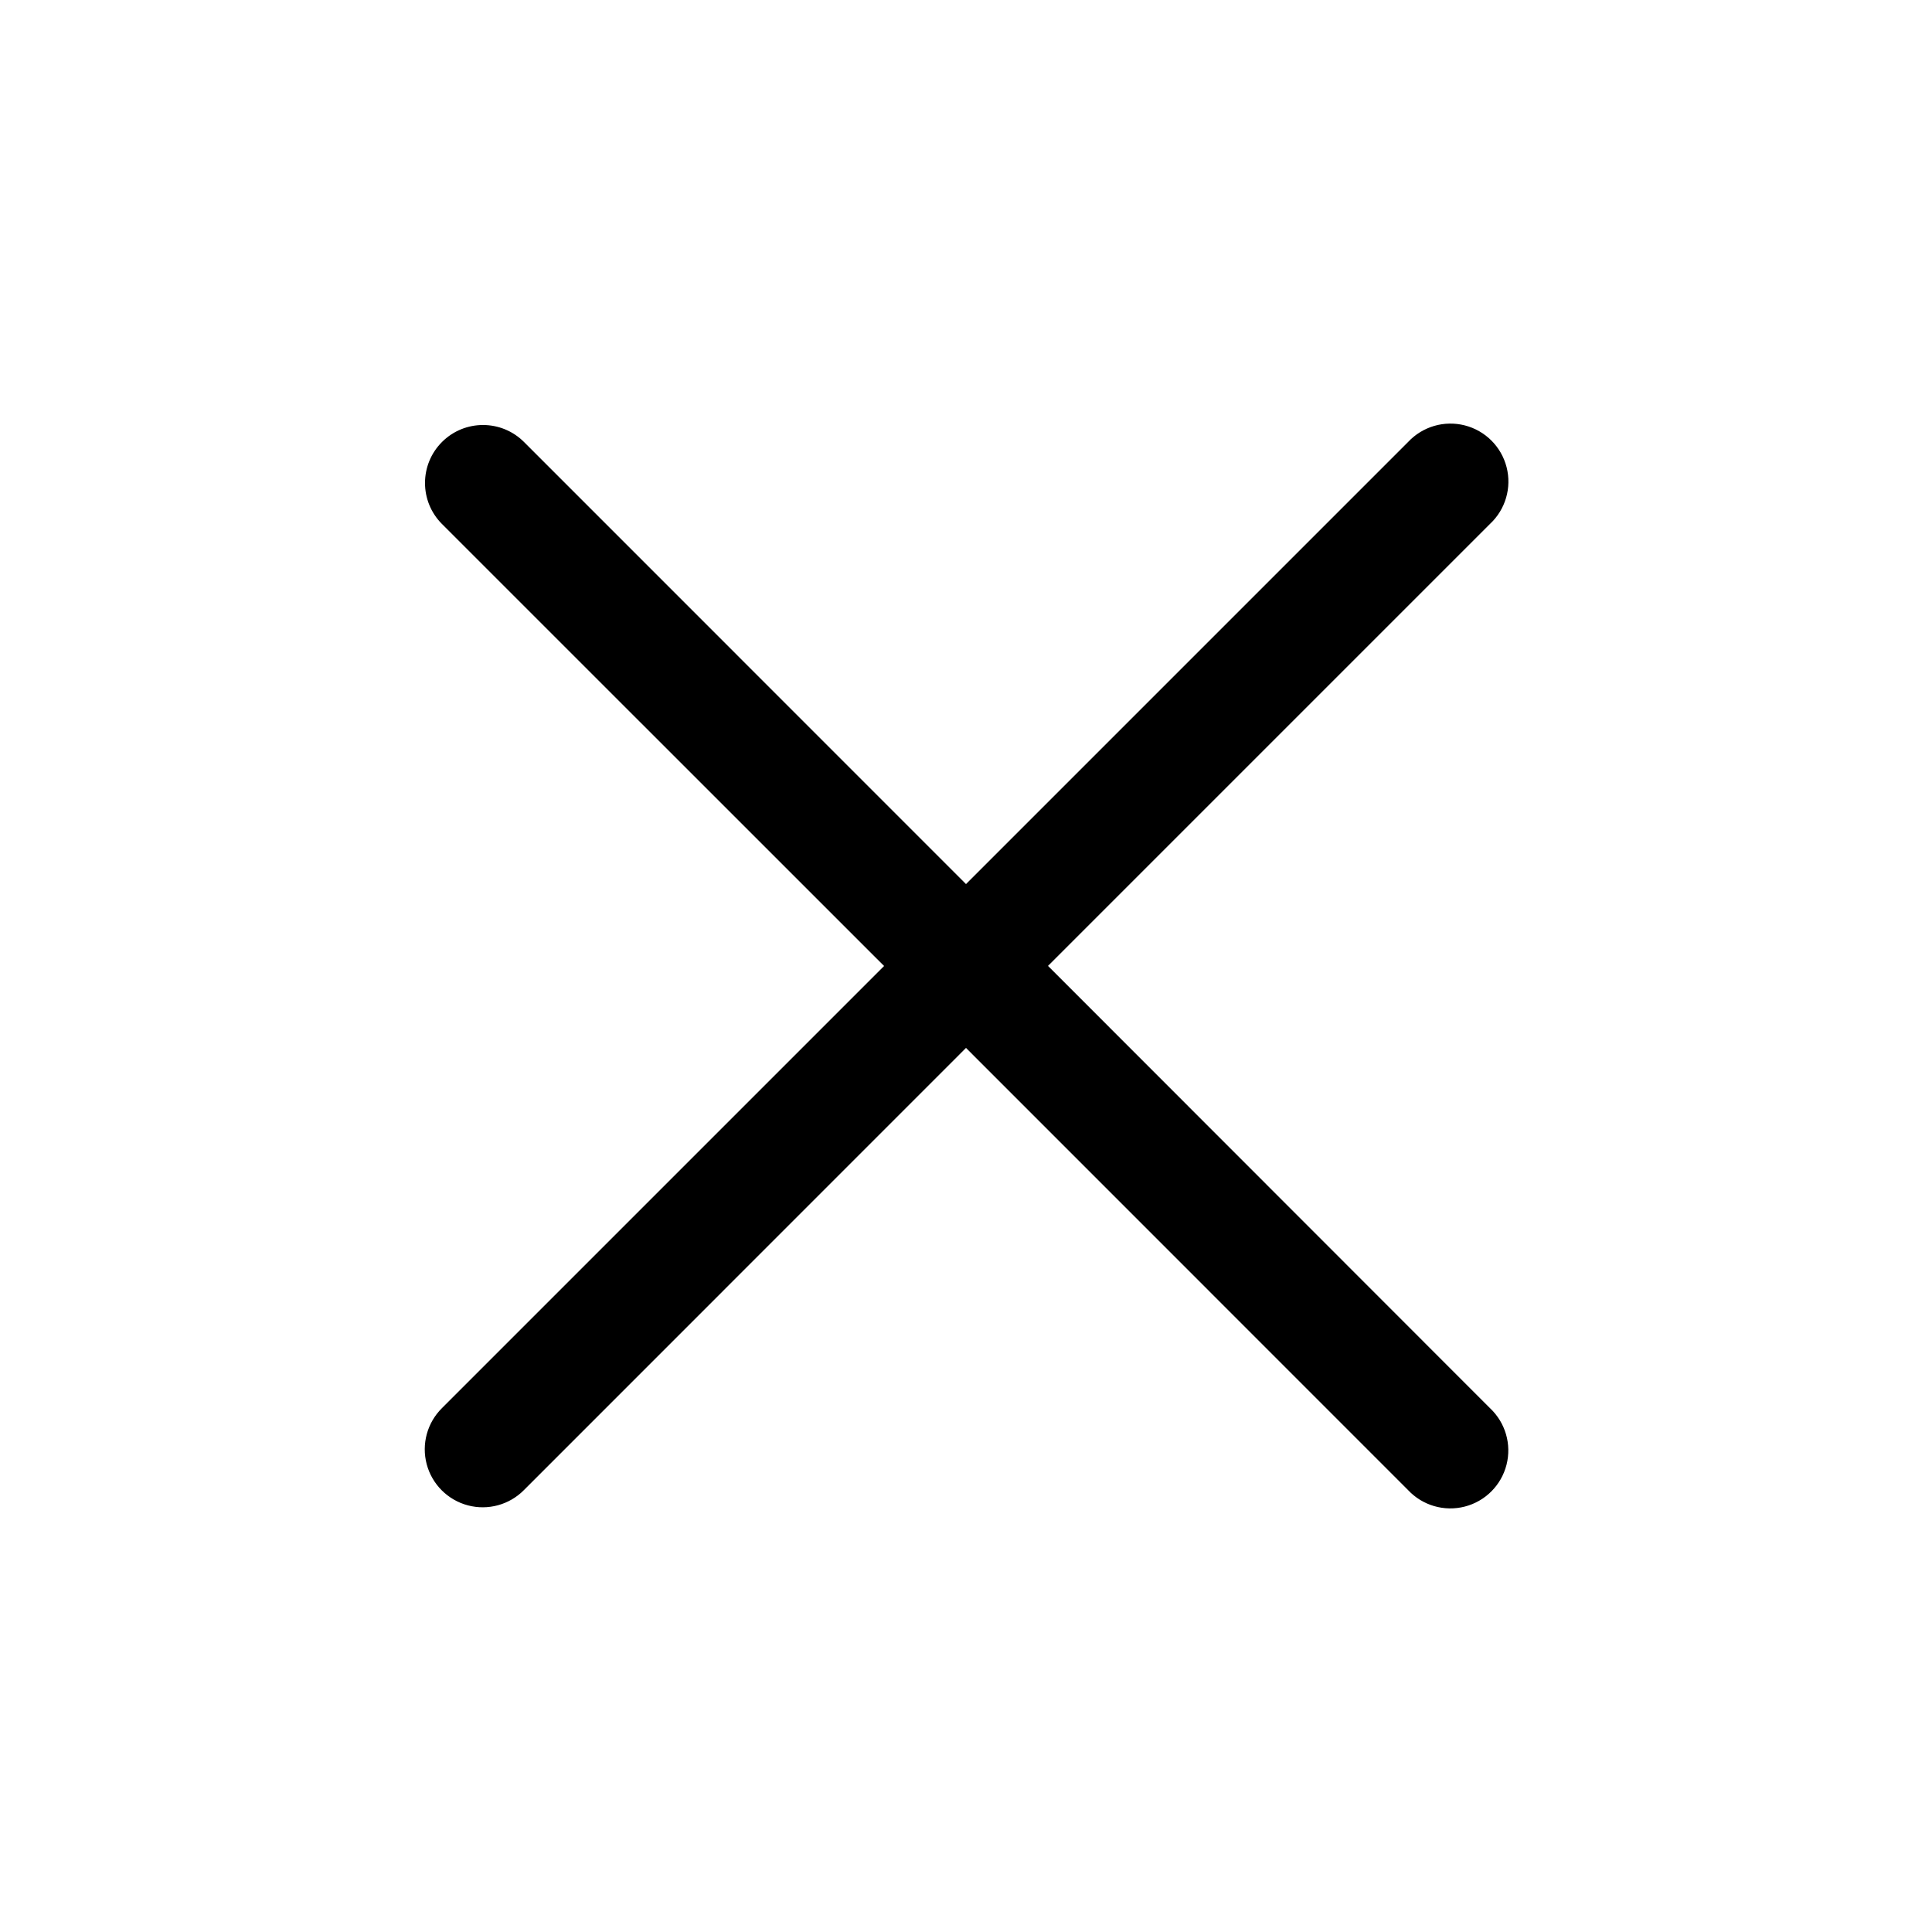
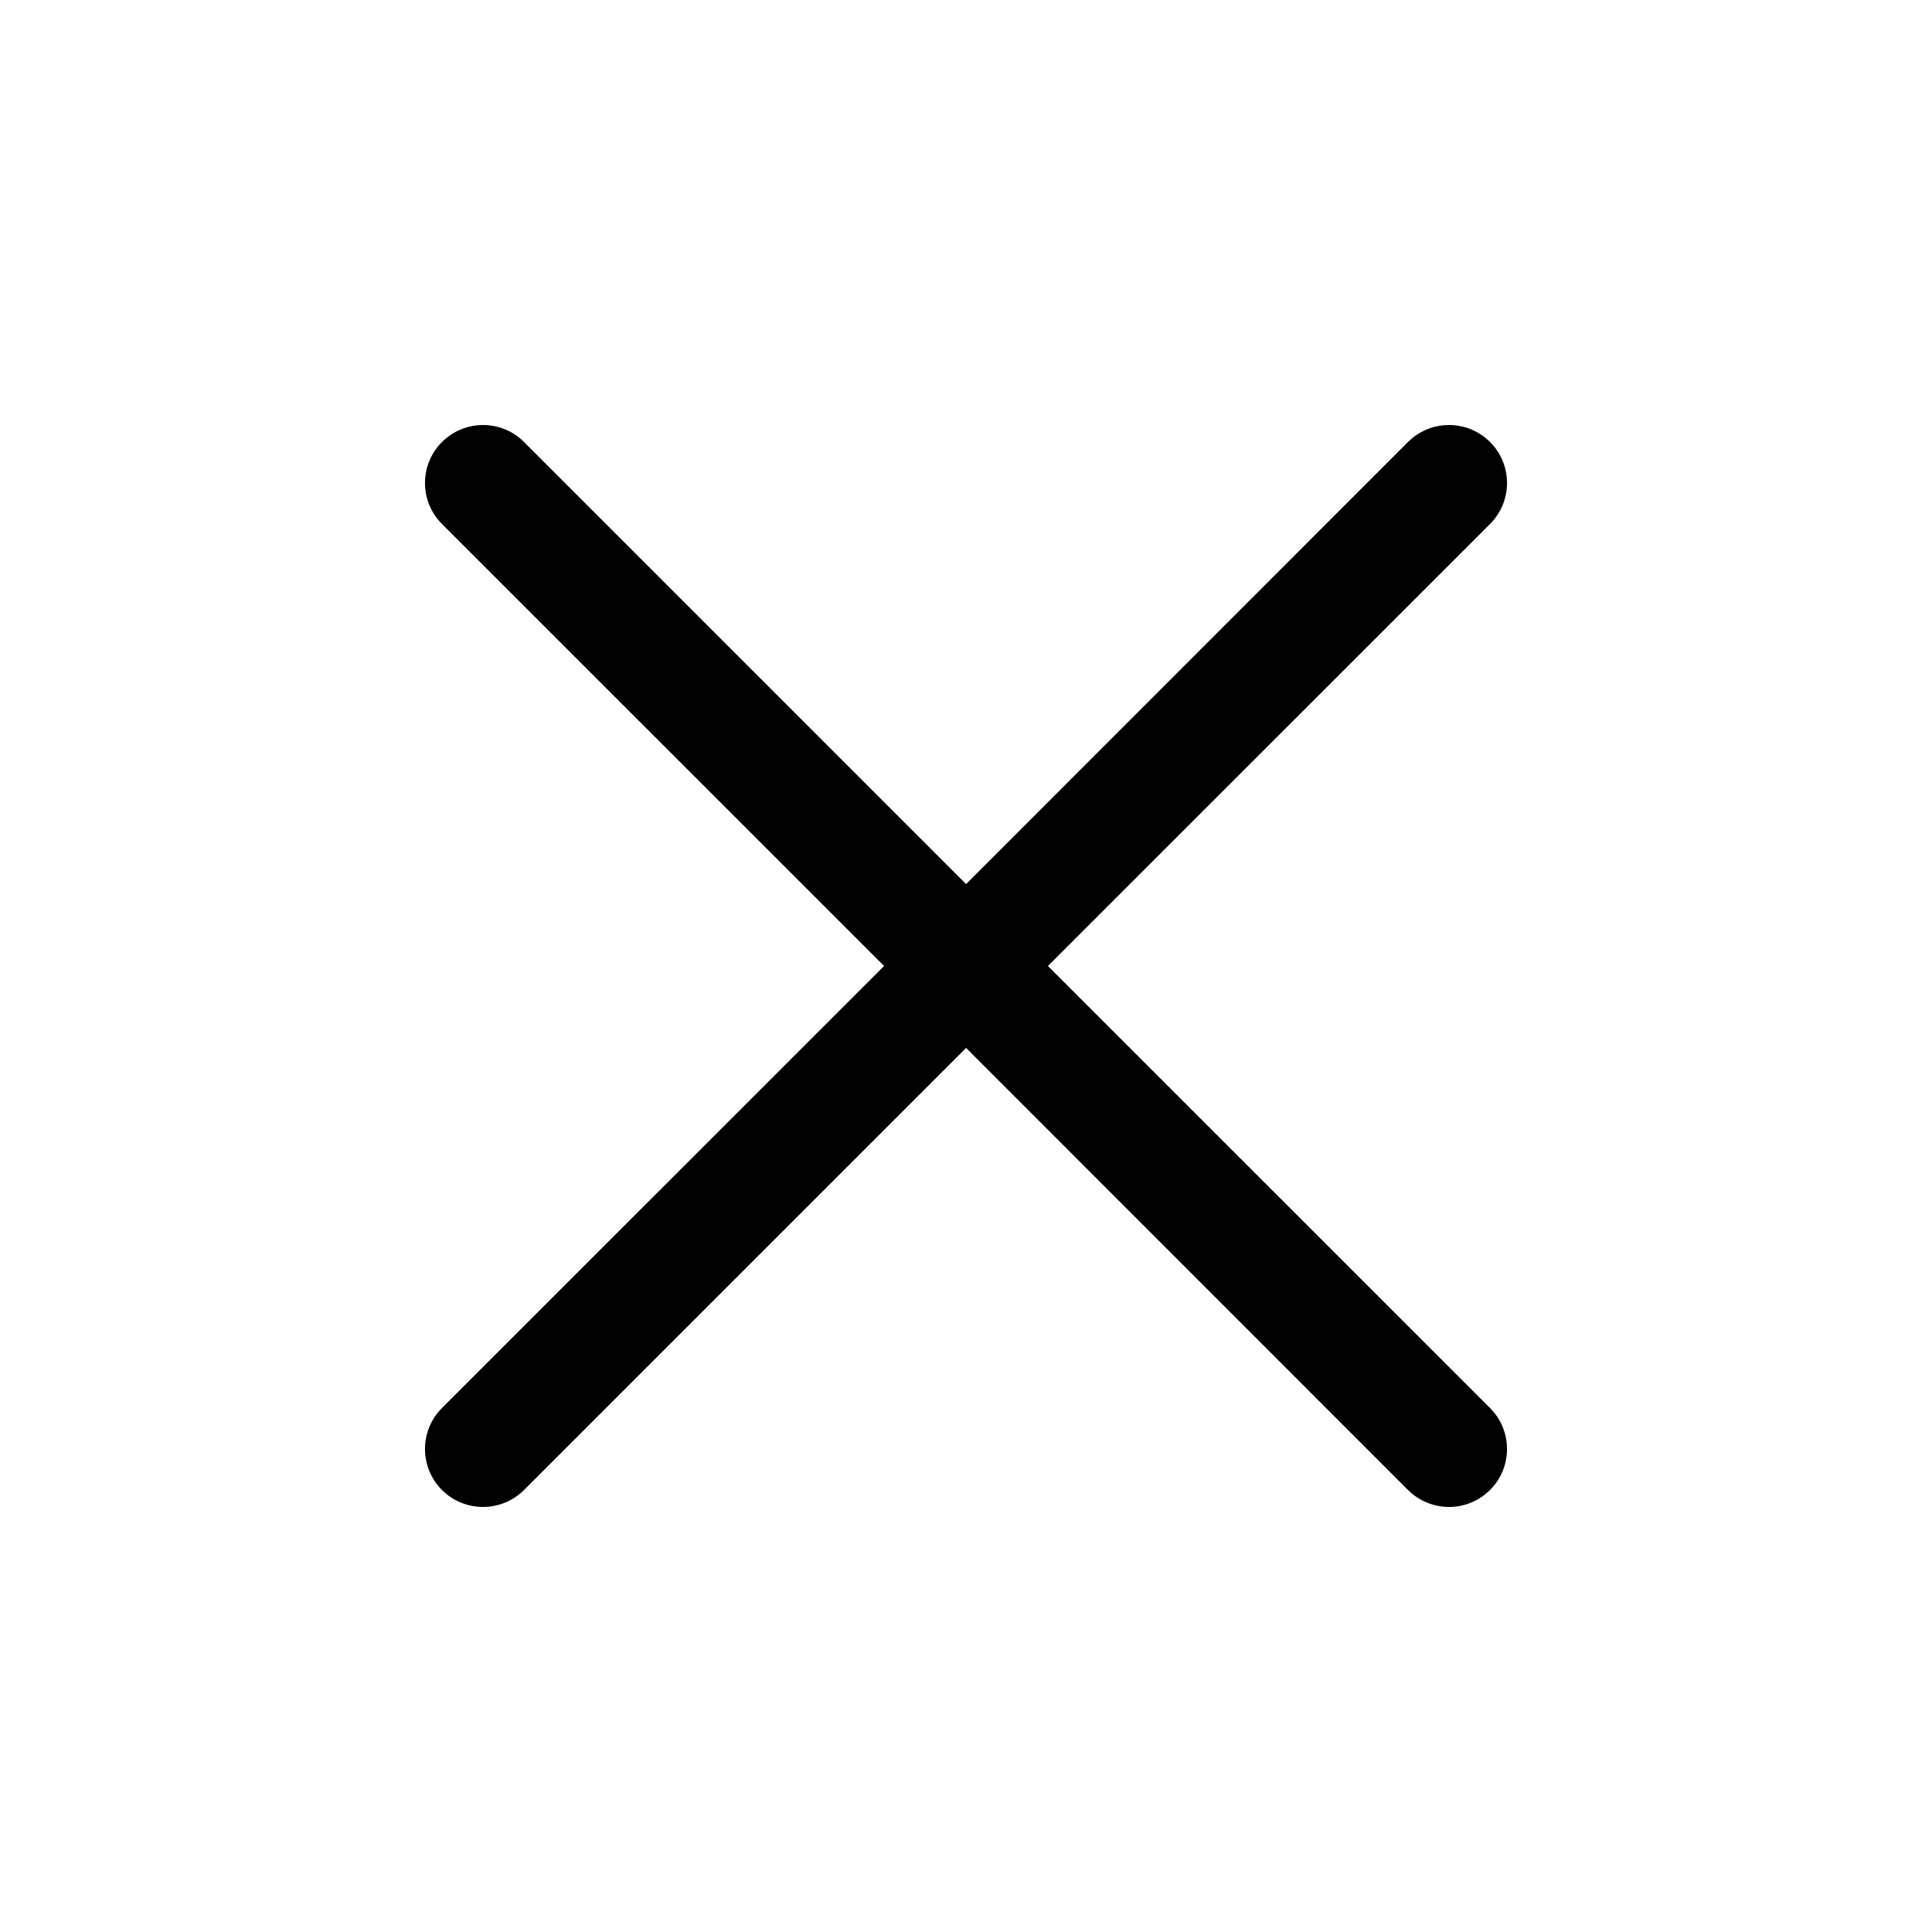
- <svg xmlns="http://www.w3.org/2000/svg" viewBox="0 0 20 20">
-   <path fill="#000" fill-rule="evenodd" d="M10.848 10l4.576-4.576a.6.6 0 1 0-.848-.848L10 9.152 5.425 4.576a.6.6 0 1 0-.85.848L9.152 10l-4.576 4.576a.6.6 0 1 0 .849.848L10 10.848l4.575 4.576a.6.6 0 1 0 .848-.848L10.85 10" />
+ <svg xmlns="http://www.w3.org/2000/svg" width="20px" height="20px" viewBox="0 0 20 20" version="1.1">
+   <defs />
+   <g id="Icons" stroke="none" stroke-width="1" fill="none" fill-rule="evenodd">
+     <g id="Web" transform="translate(-385, -1954)" fill="#000000">
+       <g id="operation/remove" transform="translate(385, 1954)">
+         <path d="M10.848,10 L15.425,5.424 C15.659,5.19 15.659,4.81 15.425,4.576 C15.191,4.341 14.81,4.341 14.575,4.576 L10.001,9.152 L5.425,4.576 C5.191,4.341 4.811,4.341 4.575,4.576 C4.341,4.81 4.341,5.19 4.575,5.424 L9.152,10 L4.575,14.576 C4.341,14.81 4.341,15.19 4.575,15.424 C4.692,15.541 4.846,15.6 5,15.6 C5.154,15.6 5.308,15.541 5.425,15.424 L10.001,10.848 L14.575,15.424 C14.693,15.541 14.847,15.6 15.001,15.6 C15.153,15.6 15.307,15.541 15.425,15.424 C15.659,15.19 15.659,14.81 15.425,14.576 L10.848,10" id="Shape" />
+       </g>
+     </g>
+   </g>
</svg>
